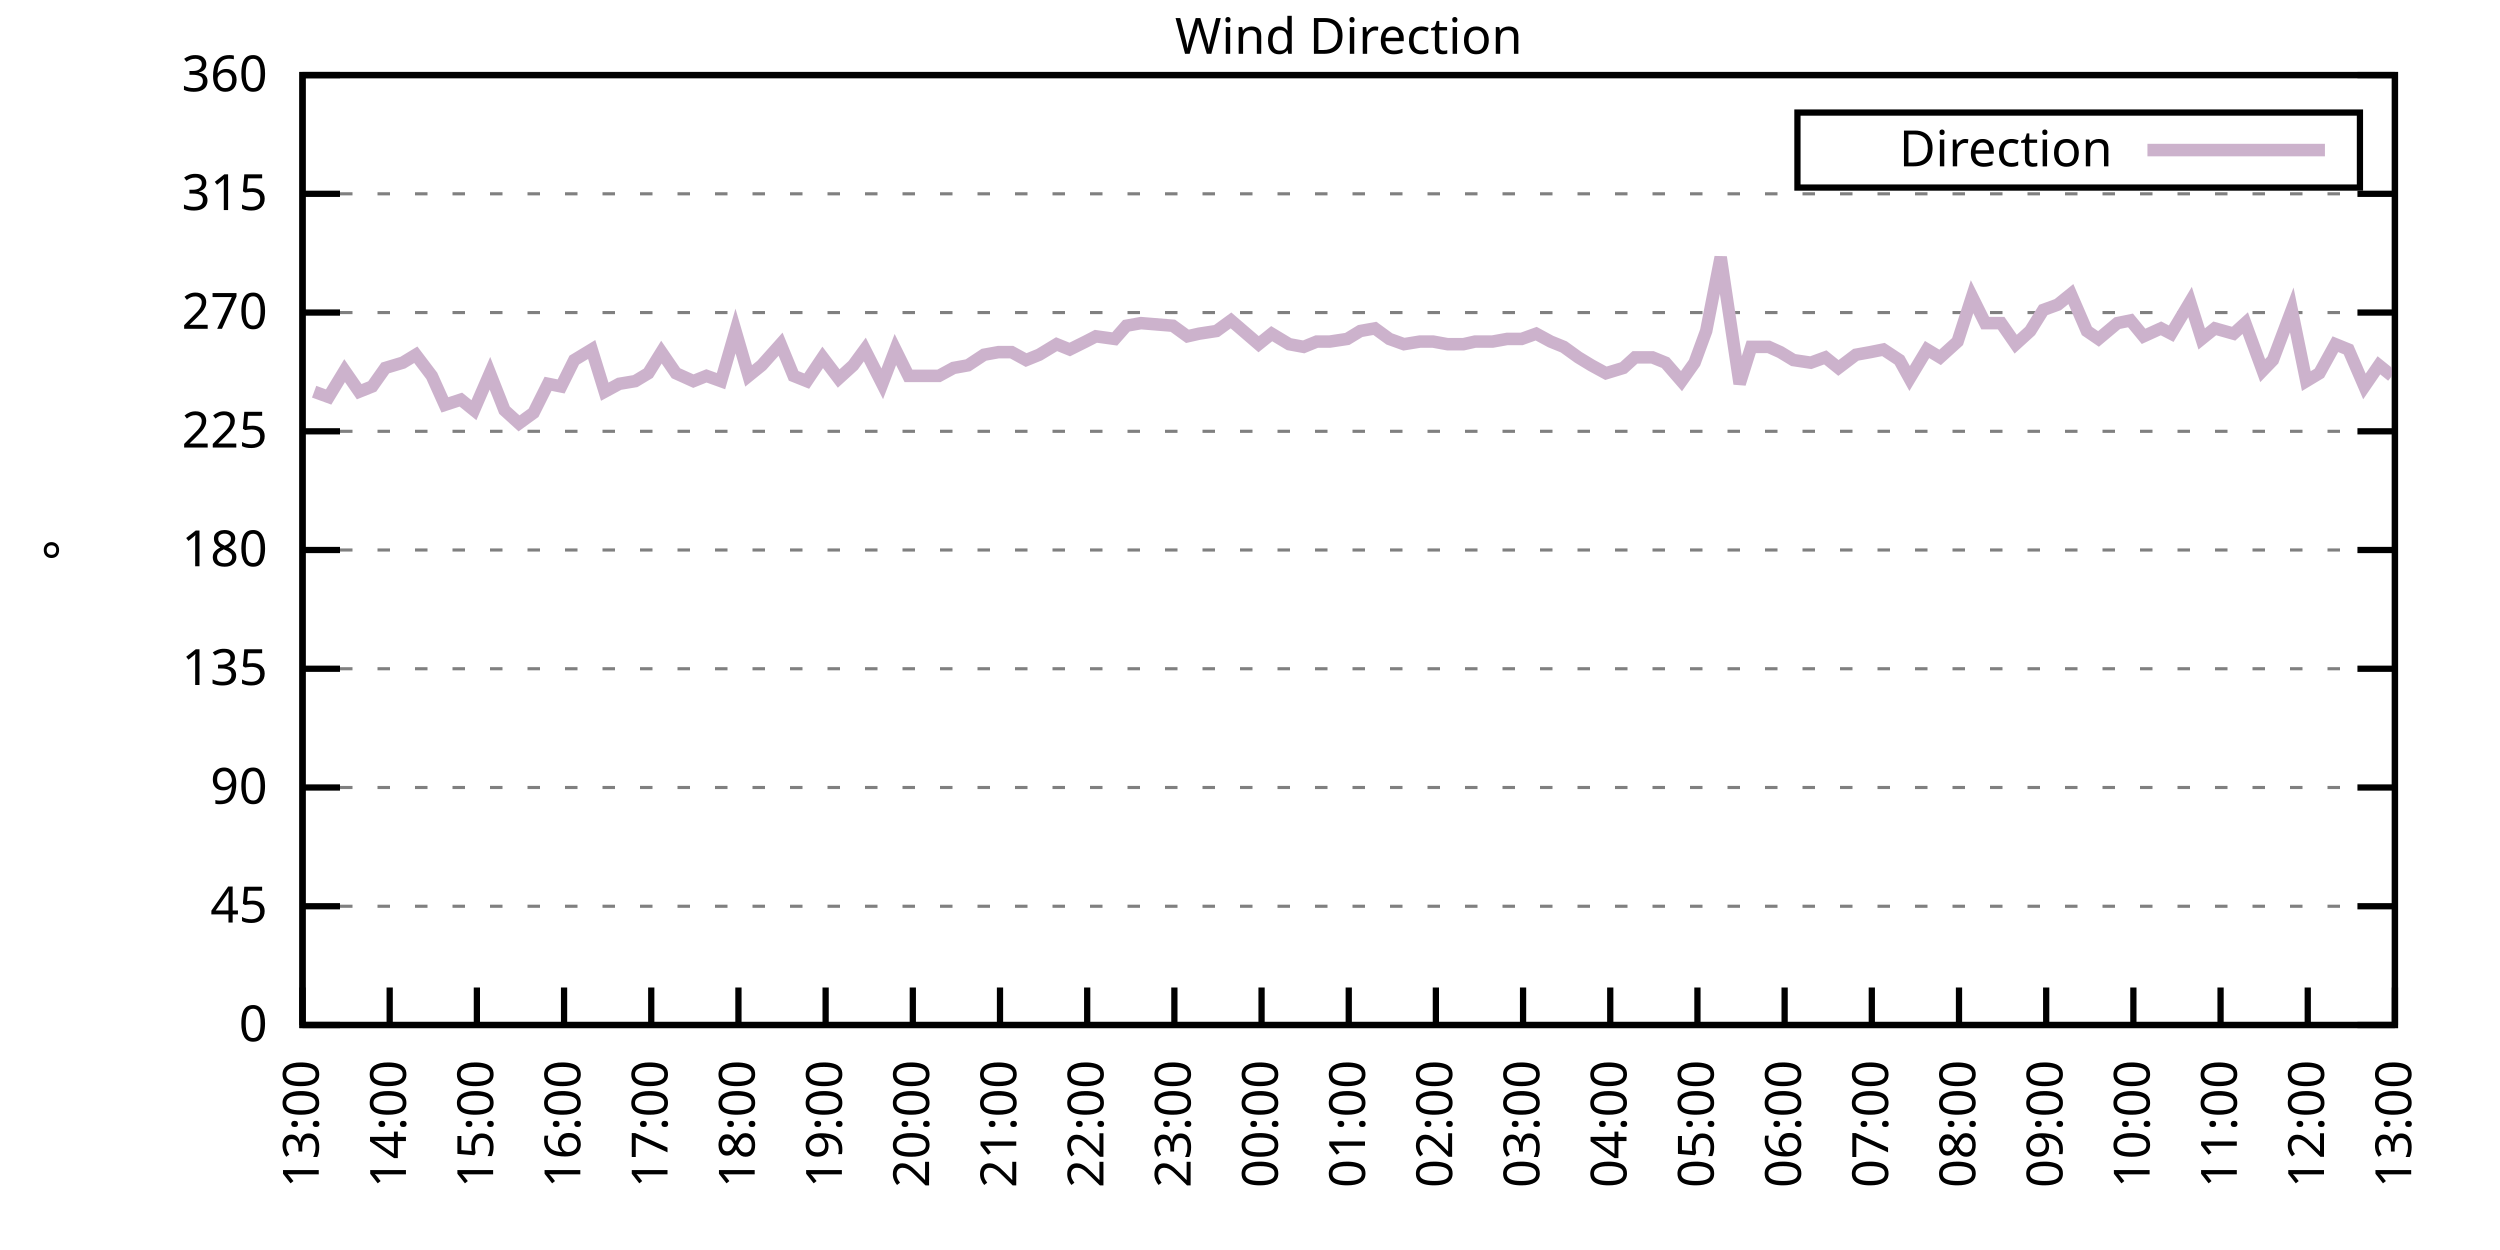
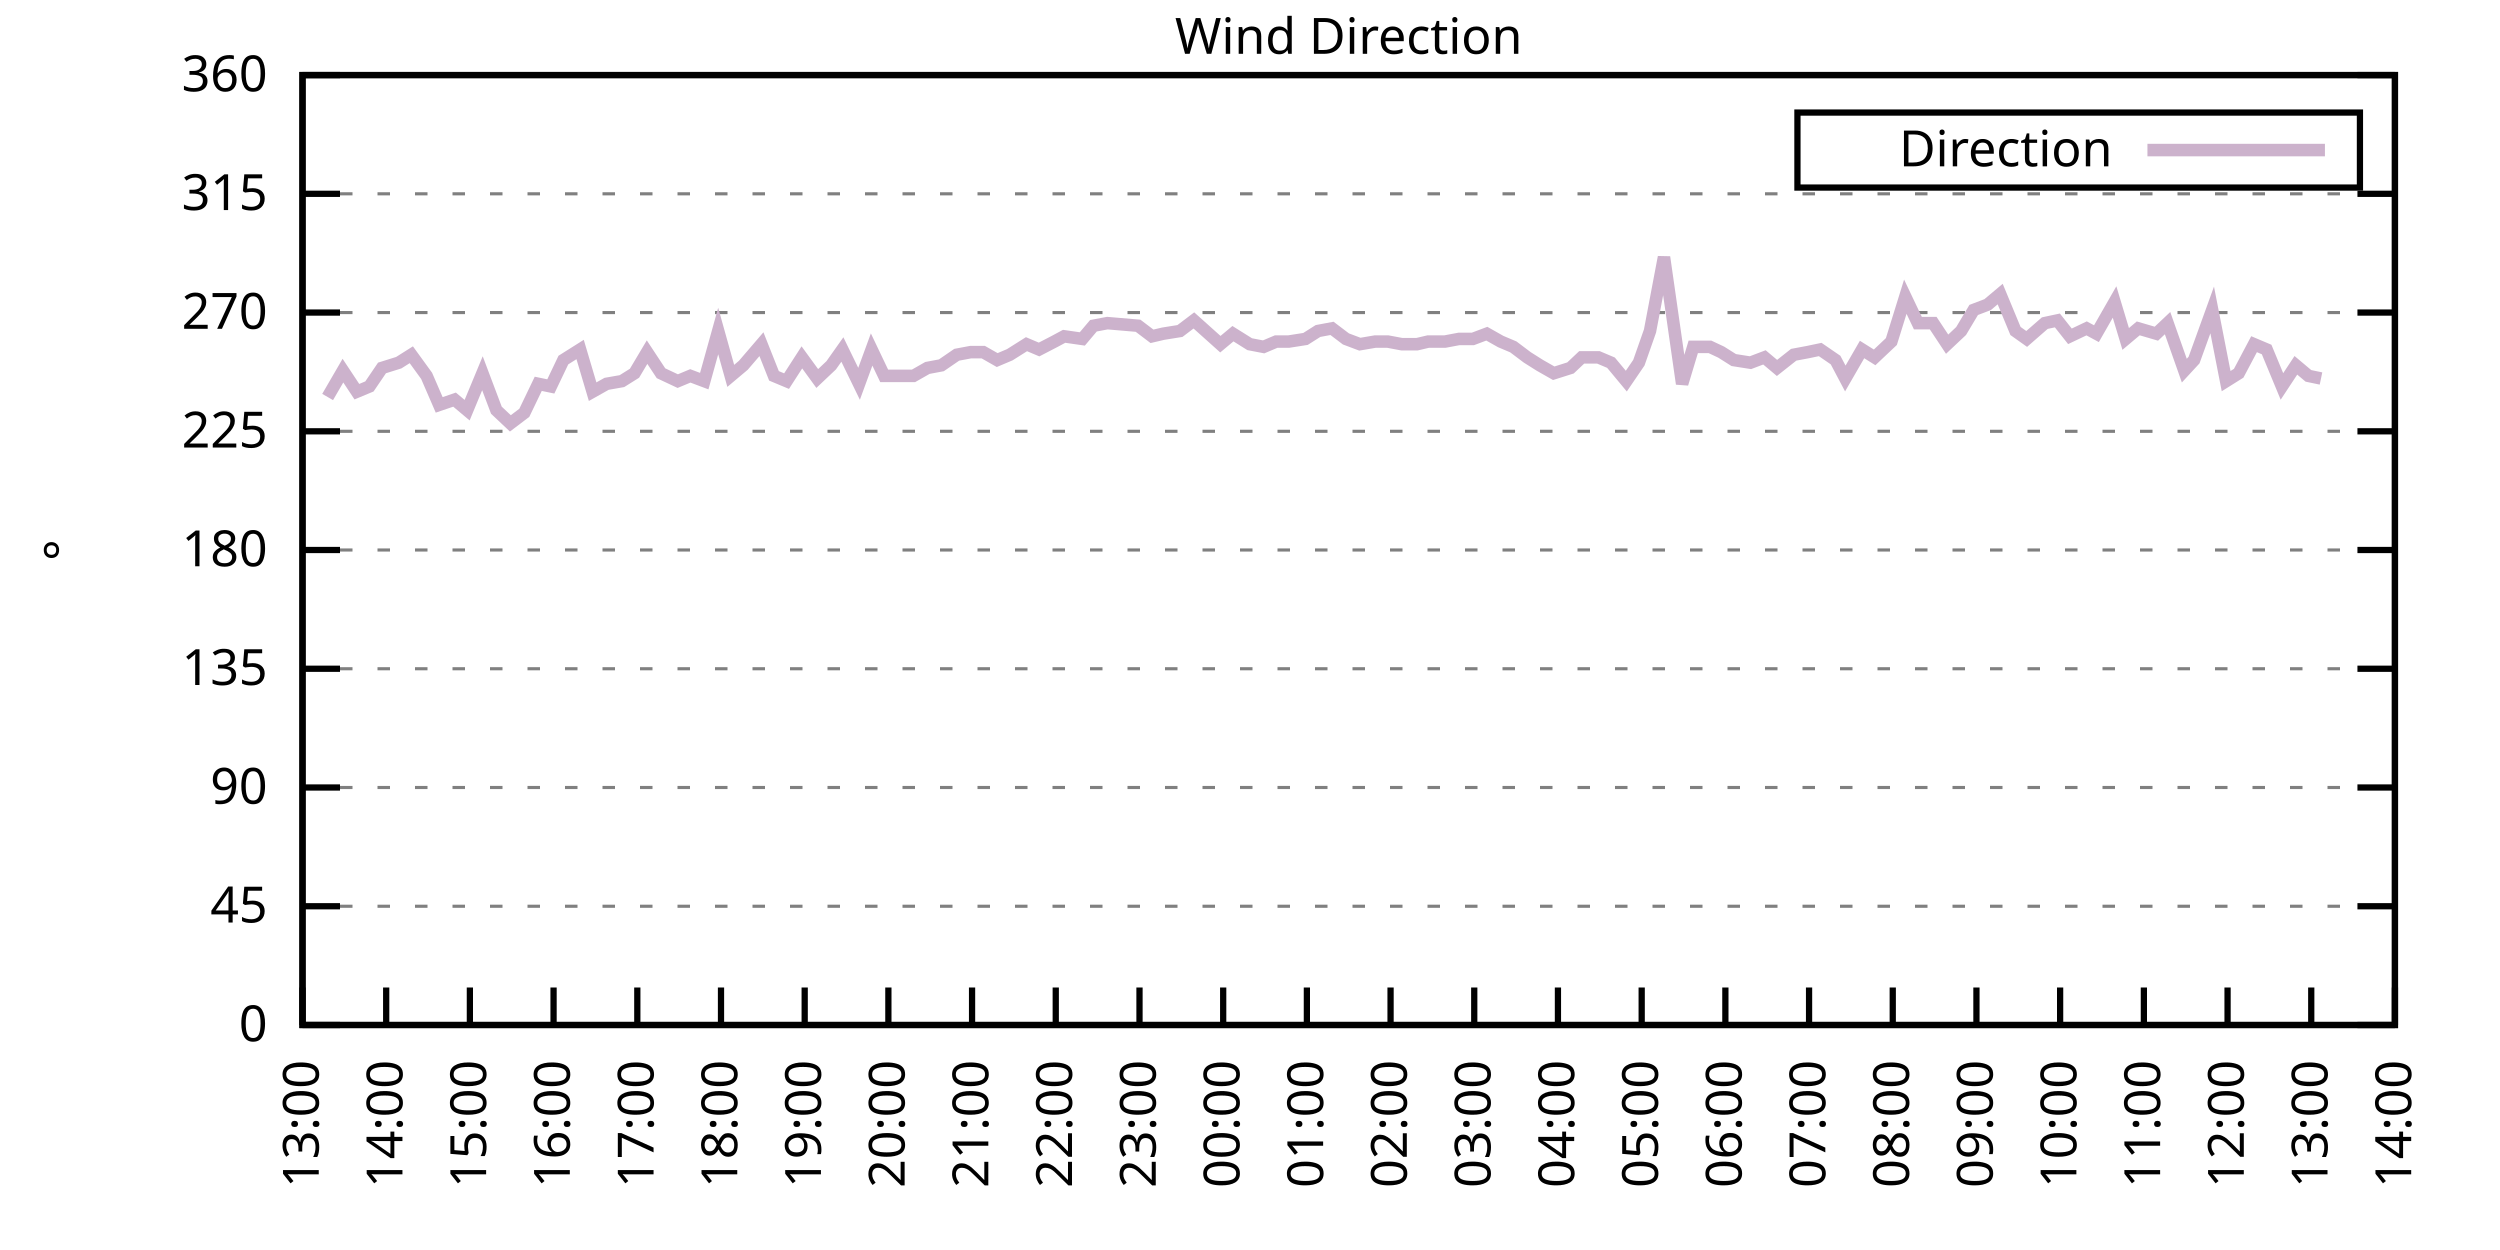
<svg xmlns="http://www.w3.org/2000/svg" xmlns:xlink="http://www.w3.org/1999/xlink" width="400" height="200" viewBox="0 0 400 200">
  <g id="gnuplot_canvas">
    <rect x="0" y="0" width="400" height="200" fill="none" />
    <defs>
      <circle id="gpDot" r="0.5" stroke-width="0.5" stroke="currentColor" />
      <path id="gpPt0" stroke-width="0.333" stroke="currentColor" d="M-1,0 h2 M0,-1 v2" />
      <path id="gpPt1" stroke-width="0.333" stroke="currentColor" d="M-1,-1 L1,1 M1,-1 L-1,1" />
      <path id="gpPt2" stroke-width="0.333" stroke="currentColor" d="M-1,0 L1,0 M0,-1 L0,1 M-1,-1 L1,1 M-1,1 L1,-1" />
      <rect id="gpPt3" stroke-width="0.333" stroke="currentColor" x="-1" y="-1" width="2" height="2" />
      <rect id="gpPt4" stroke-width="0.333" stroke="currentColor" fill="currentColor" x="-1" y="-1" width="2" height="2" />
      <circle id="gpPt5" stroke-width="0.333" stroke="currentColor" cx="0" cy="0" r="1" />
      <use xlink:href="#gpPt5" id="gpPt6" fill="currentColor" stroke="none" />
      <path id="gpPt7" stroke-width="0.333" stroke="currentColor" d="M0,-1.33 L-1.33,0.67 L1.33,0.67 z" />
      <use xlink:href="#gpPt7" id="gpPt8" fill="currentColor" stroke="none" />
      <use xlink:href="#gpPt7" id="gpPt9" stroke="currentColor" transform="rotate(180)" />
      <use xlink:href="#gpPt9" id="gpPt10" fill="currentColor" stroke="none" />
      <use xlink:href="#gpPt3" id="gpPt11" stroke="currentColor" transform="rotate(45)" />
      <use xlink:href="#gpPt11" id="gpPt12" fill="currentColor" stroke="none" />
      <path id="gpPt13" stroke-width="0.333" stroke="currentColor" d="M0,1.330 L1.265,0.411 L0.782,-1.067 L-0.782,-1.076 L-1.265,0.411 z" />
      <use xlink:href="#gpPt13" id="gpPt14" fill="currentColor" stroke="none" />
      <filter id="textbox" filterUnits="objectBoundingBox" x="0" y="0" height="1" width="1">
        <feFlood flood-color="white" flood-opacity="1" result="bgnd" />
        <feComposite in="SourceGraphic" in2="bgnd" operator="atop" />
      </filter>
      <filter id="greybox" filterUnits="objectBoundingBox" x="0" y="0" height="1" width="1">
        <feFlood flood-color="lightgrey" flood-opacity="1" result="grey" />
        <feComposite in="SourceGraphic" in2="grey" operator="atop" />
      </filter>
    </defs>
    <g fill="none" color="white" stroke="currentColor" stroke-width="1.00" stroke-linecap="butt" stroke-linejoin="miter">
</g>
    <g fill="none" color="black" stroke="currentColor" stroke-width="1.00" stroke-linecap="butt" stroke-linejoin="miter">
      <g stroke="none" shape-rendering="crispEdges">
        <polygon fill="rgb(255, 255, 255)" points="48.40,164.00 383.18,164.00 383.18,12.02 48.40,12.02 " />
      </g>
    </g>
    <g fill="none" color="black" stroke="currentColor" stroke-width="1.00" stroke-linecap="butt" stroke-linejoin="miter">
</g>
    <g fill="none" color="black" stroke="black" stroke-width="0.50" stroke-linecap="butt" stroke-linejoin="miter">
</g>
    <g fill="none" color="gray" stroke="currentColor" stroke-width="0.50" stroke-linecap="butt" stroke-linejoin="miter">
      <path stroke="gray" stroke-dasharray="2,4" class="gridline" d="M48.40,164.00 L383.19,164.00  " />
    </g>
    <g fill="none" color="gray" stroke="gray" stroke-width="1.00" stroke-linecap="butt" stroke-linejoin="miter">
</g>
    <g fill="none" color="black" stroke="currentColor" stroke-width="1.00" stroke-linecap="butt" stroke-linejoin="miter">
      <path stroke="black" d="M48.40,164.00 L54.40,164.00 M383.19,164.00 L377.19,164.00  " />
      <g transform="translate(42.80,166.60)" stroke="none" fill="black" font-family="Sans" font-size="8.00" text-anchor="end">
        <text>
          <tspan font-family="Sans"> 0</tspan>
        </text>
      </g>
    </g>
    <g fill="none" color="black" stroke="currentColor" stroke-width="1.00" stroke-linecap="butt" stroke-linejoin="miter">
</g>
    <g fill="none" color="black" stroke="black" stroke-width="0.50" stroke-linecap="butt" stroke-linejoin="miter">
</g>
    <g fill="none" color="gray" stroke="currentColor" stroke-width="0.50" stroke-linecap="butt" stroke-linejoin="miter">
      <path stroke="gray" stroke-dasharray="2,4" class="gridline" d="M48.40,145.00 L383.19,145.00  " />
    </g>
    <g fill="none" color="gray" stroke="gray" stroke-width="1.00" stroke-linecap="butt" stroke-linejoin="miter">
</g>
    <g fill="none" color="black" stroke="currentColor" stroke-width="1.00" stroke-linecap="butt" stroke-linejoin="miter">
      <path stroke="black" d="M48.40,145.00 L54.40,145.00 M383.19,145.00 L377.19,145.00  " />
      <g transform="translate(42.80,147.60)" stroke="none" fill="black" font-family="Sans" font-size="8.00" text-anchor="end">
        <text>
          <tspan font-family="Sans"> 45</tspan>
        </text>
      </g>
    </g>
    <g fill="none" color="black" stroke="currentColor" stroke-width="1.00" stroke-linecap="butt" stroke-linejoin="miter">
</g>
    <g fill="none" color="black" stroke="black" stroke-width="0.50" stroke-linecap="butt" stroke-linejoin="miter">
</g>
    <g fill="none" color="gray" stroke="currentColor" stroke-width="0.50" stroke-linecap="butt" stroke-linejoin="miter">
      <path stroke="gray" stroke-dasharray="2,4" class="gridline" d="M48.40,126.00 L383.19,126.00  " />
    </g>
    <g fill="none" color="gray" stroke="gray" stroke-width="1.00" stroke-linecap="butt" stroke-linejoin="miter">
</g>
    <g fill="none" color="black" stroke="currentColor" stroke-width="1.00" stroke-linecap="butt" stroke-linejoin="miter">
      <path stroke="black" d="M48.40,126.00 L54.40,126.00 M383.19,126.00 L377.19,126.00  " />
      <g transform="translate(42.80,128.60)" stroke="none" fill="black" font-family="Sans" font-size="8.00" text-anchor="end">
        <text>
          <tspan font-family="Sans"> 90</tspan>
        </text>
      </g>
    </g>
    <g fill="none" color="black" stroke="currentColor" stroke-width="1.00" stroke-linecap="butt" stroke-linejoin="miter">
</g>
    <g fill="none" color="black" stroke="black" stroke-width="0.50" stroke-linecap="butt" stroke-linejoin="miter">
</g>
    <g fill="none" color="gray" stroke="currentColor" stroke-width="0.50" stroke-linecap="butt" stroke-linejoin="miter">
      <path stroke="gray" stroke-dasharray="2,4" class="gridline" d="M48.40,107.00 L383.19,107.00  " />
    </g>
    <g fill="none" color="gray" stroke="gray" stroke-width="1.00" stroke-linecap="butt" stroke-linejoin="miter">
</g>
    <g fill="none" color="black" stroke="currentColor" stroke-width="1.00" stroke-linecap="butt" stroke-linejoin="miter">
      <path stroke="black" d="M48.40,107.00 L54.40,107.00 M383.19,107.00 L377.19,107.00  " />
      <g transform="translate(42.80,109.60)" stroke="none" fill="black" font-family="Sans" font-size="8.00" text-anchor="end">
        <text>
          <tspan font-family="Sans"> 135</tspan>
        </text>
      </g>
    </g>
    <g fill="none" color="black" stroke="currentColor" stroke-width="1.00" stroke-linecap="butt" stroke-linejoin="miter">
</g>
    <g fill="none" color="black" stroke="black" stroke-width="0.50" stroke-linecap="butt" stroke-linejoin="miter">
</g>
    <g fill="none" color="gray" stroke="currentColor" stroke-width="0.50" stroke-linecap="butt" stroke-linejoin="miter">
      <path stroke="gray" stroke-dasharray="2,4" class="gridline" d="M48.40,88.00 L383.19,88.00  " />
    </g>
    <g fill="none" color="gray" stroke="gray" stroke-width="1.00" stroke-linecap="butt" stroke-linejoin="miter">
</g>
    <g fill="none" color="black" stroke="currentColor" stroke-width="1.00" stroke-linecap="butt" stroke-linejoin="miter">
      <path stroke="black" d="M48.40,88.00 L54.40,88.00 M383.19,88.00 L377.19,88.00  " />
      <g transform="translate(42.80,90.60)" stroke="none" fill="black" font-family="Sans" font-size="8.00" text-anchor="end">
        <text>
          <tspan font-family="Sans"> 180</tspan>
        </text>
      </g>
    </g>
    <g fill="none" color="black" stroke="currentColor" stroke-width="1.00" stroke-linecap="butt" stroke-linejoin="miter">
</g>
    <g fill="none" color="black" stroke="black" stroke-width="0.50" stroke-linecap="butt" stroke-linejoin="miter">
</g>
    <g fill="none" color="gray" stroke="currentColor" stroke-width="0.50" stroke-linecap="butt" stroke-linejoin="miter">
      <path stroke="gray" stroke-dasharray="2,4" class="gridline" d="M48.40,69.01 L383.19,69.01  " />
    </g>
    <g fill="none" color="gray" stroke="gray" stroke-width="1.00" stroke-linecap="butt" stroke-linejoin="miter">
</g>
    <g fill="none" color="black" stroke="currentColor" stroke-width="1.00" stroke-linecap="butt" stroke-linejoin="miter">
      <path stroke="black" d="M48.40,69.01 L54.40,69.01 M383.19,69.01 L377.19,69.01  " />
      <g transform="translate(42.80,71.61)" stroke="none" fill="black" font-family="Sans" font-size="8.00" text-anchor="end">
        <text>
          <tspan font-family="Sans"> 225</tspan>
        </text>
      </g>
    </g>
    <g fill="none" color="black" stroke="currentColor" stroke-width="1.00" stroke-linecap="butt" stroke-linejoin="miter">
</g>
    <g fill="none" color="black" stroke="black" stroke-width="0.50" stroke-linecap="butt" stroke-linejoin="miter">
</g>
    <g fill="none" color="gray" stroke="currentColor" stroke-width="0.50" stroke-linecap="butt" stroke-linejoin="miter">
      <path stroke="gray" stroke-dasharray="2,4" class="gridline" d="M48.40,50.01 L383.19,50.01  " />
    </g>
    <g fill="none" color="gray" stroke="gray" stroke-width="1.00" stroke-linecap="butt" stroke-linejoin="miter">
</g>
    <g fill="none" color="black" stroke="currentColor" stroke-width="1.00" stroke-linecap="butt" stroke-linejoin="miter">
      <path stroke="black" d="M48.40,50.01 L54.40,50.01 M383.19,50.01 L377.19,50.01  " />
      <g transform="translate(42.80,52.61)" stroke="none" fill="black" font-family="Sans" font-size="8.00" text-anchor="end">
        <text>
          <tspan font-family="Sans"> 270</tspan>
        </text>
      </g>
    </g>
    <g fill="none" color="black" stroke="currentColor" stroke-width="1.00" stroke-linecap="butt" stroke-linejoin="miter">
</g>
    <g fill="none" color="black" stroke="black" stroke-width="0.50" stroke-linecap="butt" stroke-linejoin="miter">
</g>
    <g fill="none" color="gray" stroke="currentColor" stroke-width="0.50" stroke-linecap="butt" stroke-linejoin="miter">
      <path stroke="gray" stroke-dasharray="2,4" class="gridline" d="M48.40,31.01 L383.19,31.01  " />
    </g>
    <g fill="none" color="gray" stroke="gray" stroke-width="1.00" stroke-linecap="butt" stroke-linejoin="miter">
</g>
    <g fill="none" color="black" stroke="currentColor" stroke-width="1.00" stroke-linecap="butt" stroke-linejoin="miter">
      <path stroke="black" d="M48.40,31.01 L54.40,31.01 M383.19,31.01 L377.19,31.01  " />
      <g transform="translate(42.80,33.61)" stroke="none" fill="black" font-family="Sans" font-size="8.00" text-anchor="end">
        <text>
          <tspan font-family="Sans"> 315</tspan>
        </text>
      </g>
    </g>
    <g fill="none" color="black" stroke="currentColor" stroke-width="1.00" stroke-linecap="butt" stroke-linejoin="miter">
</g>
    <g fill="none" color="black" stroke="black" stroke-width="0.50" stroke-linecap="butt" stroke-linejoin="miter">
</g>
    <g fill="none" color="gray" stroke="currentColor" stroke-width="0.50" stroke-linecap="butt" stroke-linejoin="miter">
      <path stroke="gray" stroke-dasharray="2,4" class="gridline" d="M48.40,12.01 L383.19,12.01  " />
    </g>
    <g fill="none" color="gray" stroke="gray" stroke-width="1.00" stroke-linecap="butt" stroke-linejoin="miter">
</g>
    <g fill="none" color="black" stroke="currentColor" stroke-width="1.00" stroke-linecap="butt" stroke-linejoin="miter">
      <path stroke="black" d="M48.40,12.01 L54.40,12.01 M383.19,12.01 L377.19,12.01  " />
      <g transform="translate(42.80,14.61)" stroke="none" fill="black" font-family="Sans" font-size="8.00" text-anchor="end">
        <text>
          <tspan font-family="Sans"> 360</tspan>
        </text>
      </g>
    </g>
    <g fill="none" color="black" stroke="currentColor" stroke-width="1.00" stroke-linecap="butt" stroke-linejoin="miter">
      <path stroke="black" d="M48.40,164.00 L48.40,158.00  " />
      <g transform="translate(51.00,169.60) rotate(270.00)" stroke="none" fill="black" font-family="Sans" font-size="8.00" text-anchor="end">
        <text>
          <tspan font-family="Sans">13:00</tspan>
        </text>
      </g>
    </g>
    <g fill="none" color="black" stroke="currentColor" stroke-width="1.00" stroke-linecap="butt" stroke-linejoin="miter">
-       <path stroke="black" d="M62.35,164.00 L62.35,158.00  " />
-       <g transform="translate(64.95,169.60) rotate(270.00)" stroke="none" fill="black" font-family="Sans" font-size="8.00" text-anchor="end">
+       <path stroke="black" d="M61.79,164.00 L61.79,158.00  " />
+       <g transform="translate(64.39,169.60) rotate(270.00)" stroke="none" fill="black" font-family="Sans" font-size="8.00" text-anchor="end">
        <text>
          <tspan font-family="Sans">14:00</tspan>
        </text>
      </g>
    </g>
    <g fill="none" color="black" stroke="currentColor" stroke-width="1.00" stroke-linecap="butt" stroke-linejoin="miter">
-       <path stroke="black" d="M76.30,164.00 L76.30,158.00  " />
-       <g transform="translate(78.90,169.60) rotate(270.00)" stroke="none" fill="black" font-family="Sans" font-size="8.00" text-anchor="end">
+       <path stroke="black" d="M75.18,164.00 L75.18,158.00  " />
+       <g transform="translate(77.78,169.60) rotate(270.00)" stroke="none" fill="black" font-family="Sans" font-size="8.00" text-anchor="end">
        <text>
          <tspan font-family="Sans">15:00</tspan>
        </text>
      </g>
    </g>
    <g fill="none" color="black" stroke="currentColor" stroke-width="1.00" stroke-linecap="butt" stroke-linejoin="miter">
-       <path stroke="black" d="M90.25,164.00 L90.25,158.00  " />
-       <g transform="translate(92.85,169.60) rotate(270.00)" stroke="none" fill="black" font-family="Sans" font-size="8.00" text-anchor="end">
+       <path stroke="black" d="M88.57,164.00 L88.57,158.00  " />
+       <g transform="translate(91.17,169.60) rotate(270.00)" stroke="none" fill="black" font-family="Sans" font-size="8.00" text-anchor="end">
        <text>
          <tspan font-family="Sans">16:00</tspan>
        </text>
      </g>
    </g>
    <g fill="none" color="black" stroke="currentColor" stroke-width="1.00" stroke-linecap="butt" stroke-linejoin="miter">
-       <path stroke="black" d="M104.20,164.00 L104.20,158.00  " />
-       <g transform="translate(106.80,169.60) rotate(270.00)" stroke="none" fill="black" font-family="Sans" font-size="8.00" text-anchor="end">
+       <path stroke="black" d="M101.97,164.00 L101.97,158.00  " />
+       <g transform="translate(104.57,169.60) rotate(270.00)" stroke="none" fill="black" font-family="Sans" font-size="8.00" text-anchor="end">
        <text>
          <tspan font-family="Sans">17:00</tspan>
        </text>
      </g>
    </g>
    <g fill="none" color="black" stroke="currentColor" stroke-width="1.00" stroke-linecap="butt" stroke-linejoin="miter">
-       <path stroke="black" d="M118.15,164.00 L118.15,158.00  " />
-       <g transform="translate(120.75,169.60) rotate(270.00)" stroke="none" fill="black" font-family="Sans" font-size="8.00" text-anchor="end">
+       <path stroke="black" d="M115.36,164.00 L115.36,158.00  " />
+       <g transform="translate(117.96,169.60) rotate(270.00)" stroke="none" fill="black" font-family="Sans" font-size="8.00" text-anchor="end">
        <text>
          <tspan font-family="Sans">18:00</tspan>
        </text>
      </g>
    </g>
    <g fill="none" color="black" stroke="currentColor" stroke-width="1.00" stroke-linecap="butt" stroke-linejoin="miter">
-       <path stroke="black" d="M132.10,164.00 L132.10,158.00  " />
-       <g transform="translate(134.70,169.60) rotate(270.00)" stroke="none" fill="black" font-family="Sans" font-size="8.00" text-anchor="end">
+       <path stroke="black" d="M128.75,164.00 L128.75,158.00  " />
+       <g transform="translate(131.35,169.60) rotate(270.00)" stroke="none" fill="black" font-family="Sans" font-size="8.00" text-anchor="end">
        <text>
          <tspan font-family="Sans">19:00</tspan>
        </text>
      </g>
    </g>
    <g fill="none" color="black" stroke="currentColor" stroke-width="1.00" stroke-linecap="butt" stroke-linejoin="miter">
-       <path stroke="black" d="M146.05,164.00 L146.05,158.00  " />
-       <g transform="translate(148.65,169.60) rotate(270.00)" stroke="none" fill="black" font-family="Sans" font-size="8.00" text-anchor="end">
+       <path stroke="black" d="M142.14,164.00 L142.14,158.00  " />
+       <g transform="translate(144.74,169.60) rotate(270.00)" stroke="none" fill="black" font-family="Sans" font-size="8.00" text-anchor="end">
        <text>
          <tspan font-family="Sans">20:00</tspan>
        </text>
      </g>
    </g>
    <g fill="none" color="black" stroke="currentColor" stroke-width="1.00" stroke-linecap="butt" stroke-linejoin="miter">
-       <path stroke="black" d="M160.00,164.00 L160.00,158.00  " />
-       <g transform="translate(162.60,169.60) rotate(270.00)" stroke="none" fill="black" font-family="Sans" font-size="8.00" text-anchor="end">
+       <path stroke="black" d="M155.53,164.00 L155.53,158.00  " />
+       <g transform="translate(158.13,169.60) rotate(270.00)" stroke="none" fill="black" font-family="Sans" font-size="8.00" text-anchor="end">
        <text>
          <tspan font-family="Sans">21:00</tspan>
        </text>
      </g>
    </g>
    <g fill="none" color="black" stroke="currentColor" stroke-width="1.00" stroke-linecap="butt" stroke-linejoin="miter">
-       <path stroke="black" d="M173.95,164.00 L173.95,158.00  " />
-       <g transform="translate(176.55,169.60) rotate(270.00)" stroke="none" fill="black" font-family="Sans" font-size="8.00" text-anchor="end">
+       <path stroke="black" d="M168.92,164.00 L168.92,158.00  " />
+       <g transform="translate(171.52,169.60) rotate(270.00)" stroke="none" fill="black" font-family="Sans" font-size="8.00" text-anchor="end">
        <text>
          <tspan font-family="Sans">22:00</tspan>
        </text>
      </g>
    </g>
    <g fill="none" color="black" stroke="currentColor" stroke-width="1.00" stroke-linecap="butt" stroke-linejoin="miter">
-       <path stroke="black" d="M187.90,164.00 L187.90,158.00  " />
-       <g transform="translate(190.50,169.60) rotate(270.00)" stroke="none" fill="black" font-family="Sans" font-size="8.00" text-anchor="end">
+       <path stroke="black" d="M182.32,164.00 L182.32,158.00  " />
+       <g transform="translate(184.92,169.60) rotate(270.00)" stroke="none" fill="black" font-family="Sans" font-size="8.00" text-anchor="end">
        <text>
          <tspan font-family="Sans">23:00</tspan>
        </text>
      </g>
    </g>
    <g fill="none" color="black" stroke="currentColor" stroke-width="1.00" stroke-linecap="butt" stroke-linejoin="miter">
-       <path stroke="black" d="M201.85,164.00 L201.85,158.00  " />
-       <g transform="translate(204.45,169.60) rotate(270.00)" stroke="none" fill="black" font-family="Sans" font-size="8.00" text-anchor="end">
+       <path stroke="black" d="M195.71,164.00 L195.71,158.00  " />
+       <g transform="translate(198.31,169.60) rotate(270.00)" stroke="none" fill="black" font-family="Sans" font-size="8.00" text-anchor="end">
        <text>
          <tspan font-family="Sans">00:00</tspan>
        </text>
      </g>
    </g>
    <g fill="none" color="black" stroke="currentColor" stroke-width="1.00" stroke-linecap="butt" stroke-linejoin="miter">
-       <path stroke="black" d="M215.80,164.00 L215.80,158.00  " />
-       <g transform="translate(218.40,169.60) rotate(270.00)" stroke="none" fill="black" font-family="Sans" font-size="8.00" text-anchor="end">
+       <path stroke="black" d="M209.10,164.00 L209.10,158.00  " />
+       <g transform="translate(211.70,169.60) rotate(270.00)" stroke="none" fill="black" font-family="Sans" font-size="8.00" text-anchor="end">
        <text>
          <tspan font-family="Sans">01:00</tspan>
        </text>
      </g>
    </g>
    <g fill="none" color="black" stroke="currentColor" stroke-width="1.00" stroke-linecap="butt" stroke-linejoin="miter">
-       <path stroke="black" d="M229.74,164.00 L229.74,158.00  " />
-       <g transform="translate(232.34,169.60) rotate(270.00)" stroke="none" fill="black" font-family="Sans" font-size="8.00" text-anchor="end">
+       <path stroke="black" d="M222.49,164.00 L222.49,158.00  " />
+       <g transform="translate(225.09,169.60) rotate(270.00)" stroke="none" fill="black" font-family="Sans" font-size="8.00" text-anchor="end">
        <text>
          <tspan font-family="Sans">02:00</tspan>
        </text>
      </g>
    </g>
    <g fill="none" color="black" stroke="currentColor" stroke-width="1.00" stroke-linecap="butt" stroke-linejoin="miter">
-       <path stroke="black" d="M243.69,164.00 L243.69,158.00  " />
-       <g transform="translate(246.29,169.60) rotate(270.00)" stroke="none" fill="black" font-family="Sans" font-size="8.00" text-anchor="end">
+       <path stroke="black" d="M235.88,164.00 L235.88,158.00  " />
+       <g transform="translate(238.48,169.60) rotate(270.00)" stroke="none" fill="black" font-family="Sans" font-size="8.00" text-anchor="end">
        <text>
          <tspan font-family="Sans">03:00</tspan>
        </text>
      </g>
    </g>
    <g fill="none" color="black" stroke="currentColor" stroke-width="1.00" stroke-linecap="butt" stroke-linejoin="miter">
-       <path stroke="black" d="M257.64,164.00 L257.64,158.00  " />
-       <g transform="translate(260.24,169.60) rotate(270.00)" stroke="none" fill="black" font-family="Sans" font-size="8.00" text-anchor="end">
+       <path stroke="black" d="M249.27,164.00 L249.27,158.00  " />
+       <g transform="translate(251.87,169.60) rotate(270.00)" stroke="none" fill="black" font-family="Sans" font-size="8.00" text-anchor="end">
        <text>
          <tspan font-family="Sans">04:00</tspan>
        </text>
      </g>
    </g>
    <g fill="none" color="black" stroke="currentColor" stroke-width="1.00" stroke-linecap="butt" stroke-linejoin="miter">
-       <path stroke="black" d="M271.59,164.00 L271.59,158.00  " />
-       <g transform="translate(274.19,169.60) rotate(270.00)" stroke="none" fill="black" font-family="Sans" font-size="8.00" text-anchor="end">
+       <path stroke="black" d="M262.67,164.00 L262.67,158.00  " />
+       <g transform="translate(265.27,169.60) rotate(270.00)" stroke="none" fill="black" font-family="Sans" font-size="8.00" text-anchor="end">
        <text>
          <tspan font-family="Sans">05:00</tspan>
        </text>
      </g>
    </g>
    <g fill="none" color="black" stroke="currentColor" stroke-width="1.00" stroke-linecap="butt" stroke-linejoin="miter">
-       <path stroke="black" d="M285.54,164.00 L285.54,158.00  " />
-       <g transform="translate(288.14,169.60) rotate(270.00)" stroke="none" fill="black" font-family="Sans" font-size="8.00" text-anchor="end">
+       <path stroke="black" d="M276.06,164.00 L276.06,158.00  " />
+       <g transform="translate(278.66,169.60) rotate(270.00)" stroke="none" fill="black" font-family="Sans" font-size="8.00" text-anchor="end">
        <text>
          <tspan font-family="Sans">06:00</tspan>
        </text>
      </g>
    </g>
    <g fill="none" color="black" stroke="currentColor" stroke-width="1.00" stroke-linecap="butt" stroke-linejoin="miter">
-       <path stroke="black" d="M299.49,164.00 L299.49,158.00  " />
-       <g transform="translate(302.09,169.60) rotate(270.00)" stroke="none" fill="black" font-family="Sans" font-size="8.00" text-anchor="end">
+       <path stroke="black" d="M289.45,164.00 L289.45,158.00  " />
+       <g transform="translate(292.05,169.60) rotate(270.00)" stroke="none" fill="black" font-family="Sans" font-size="8.00" text-anchor="end">
        <text>
          <tspan font-family="Sans">07:00</tspan>
        </text>
      </g>
    </g>
    <g fill="none" color="black" stroke="currentColor" stroke-width="1.00" stroke-linecap="butt" stroke-linejoin="miter">
-       <path stroke="black" d="M313.44,164.00 L313.44,158.00  " />
-       <g transform="translate(316.04,169.60) rotate(270.00)" stroke="none" fill="black" font-family="Sans" font-size="8.00" text-anchor="end">
+       <path stroke="black" d="M302.84,164.00 L302.84,158.00  " />
+       <g transform="translate(305.44,169.60) rotate(270.00)" stroke="none" fill="black" font-family="Sans" font-size="8.00" text-anchor="end">
        <text>
          <tspan font-family="Sans">08:00</tspan>
        </text>
      </g>
    </g>
    <g fill="none" color="black" stroke="currentColor" stroke-width="1.00" stroke-linecap="butt" stroke-linejoin="miter">
-       <path stroke="black" d="M327.39,164.00 L327.39,158.00  " />
-       <g transform="translate(329.99,169.60) rotate(270.00)" stroke="none" fill="black" font-family="Sans" font-size="8.00" text-anchor="end">
+       <path stroke="black" d="M316.23,164.00 L316.23,158.00  " />
+       <g transform="translate(318.83,169.60) rotate(270.00)" stroke="none" fill="black" font-family="Sans" font-size="8.00" text-anchor="end">
        <text>
          <tspan font-family="Sans">09:00</tspan>
        </text>
      </g>
    </g>
    <g fill="none" color="black" stroke="currentColor" stroke-width="1.00" stroke-linecap="butt" stroke-linejoin="miter">
-       <path stroke="black" d="M341.34,164.00 L341.34,158.00  " />
-       <g transform="translate(343.94,169.60) rotate(270.00)" stroke="none" fill="black" font-family="Sans" font-size="8.00" text-anchor="end">
+       <path stroke="black" d="M329.62,164.00 L329.62,158.00  " />
+       <g transform="translate(332.22,169.60) rotate(270.00)" stroke="none" fill="black" font-family="Sans" font-size="8.00" text-anchor="end">
        <text>
          <tspan font-family="Sans">10:00</tspan>
        </text>
      </g>
    </g>
    <g fill="none" color="black" stroke="currentColor" stroke-width="1.00" stroke-linecap="butt" stroke-linejoin="miter">
-       <path stroke="black" d="M355.29,164.00 L355.29,158.00  " />
-       <g transform="translate(357.89,169.60) rotate(270.00)" stroke="none" fill="black" font-family="Sans" font-size="8.00" text-anchor="end">
+       <path stroke="black" d="M343.02,164.00 L343.02,158.00  " />
+       <g transform="translate(345.62,169.60) rotate(270.00)" stroke="none" fill="black" font-family="Sans" font-size="8.00" text-anchor="end">
        <text>
          <tspan font-family="Sans">11:00</tspan>
        </text>
      </g>
    </g>
    <g fill="none" color="black" stroke="currentColor" stroke-width="1.00" stroke-linecap="butt" stroke-linejoin="miter">
-       <path stroke="black" d="M369.24,164.00 L369.24,158.00  " />
-       <g transform="translate(371.84,169.60) rotate(270.00)" stroke="none" fill="black" font-family="Sans" font-size="8.00" text-anchor="end">
+       <path stroke="black" d="M356.41,164.00 L356.41,158.00  " />
+       <g transform="translate(359.01,169.60) rotate(270.00)" stroke="none" fill="black" font-family="Sans" font-size="8.00" text-anchor="end">
        <text>
          <tspan font-family="Sans">12:00</tspan>
+         </text>
+       </g>
+     </g>
+     <g fill="none" color="black" stroke="currentColor" stroke-width="1.00" stroke-linecap="butt" stroke-linejoin="miter">
+       <path stroke="black" d="M369.80,164.00 L369.80,158.00  " />
+       <g transform="translate(372.40,169.60) rotate(270.00)" stroke="none" fill="black" font-family="Sans" font-size="8.00" text-anchor="end">
+         <text>
+           <tspan font-family="Sans">13:00</tspan>
        </text>
      </g>
    </g>
    <g fill="none" color="black" stroke="currentColor" stroke-width="1.00" stroke-linecap="butt" stroke-linejoin="miter">
      <path stroke="black" d="M383.19,164.00 L383.19,158.00  " />
      <g transform="translate(385.79,169.60) rotate(270.00)" stroke="none" fill="black" font-family="Sans" font-size="8.00" text-anchor="end">
        <text>
-           <tspan font-family="Sans">13:00</tspan>
+           <tspan font-family="Sans">14:00</tspan>
        </text>
      </g>
    </g>
    <g fill="none" color="black" stroke="currentColor" stroke-width="1.00" stroke-linecap="butt" stroke-linejoin="miter">
</g>
    <g fill="none" color="black" stroke="currentColor" stroke-width="1.00" stroke-linecap="butt" stroke-linejoin="miter">
      <path stroke="black" d="M48.40,12.01 L48.40,164.00 L383.19,164.00 L383.19,12.01 L48.40,12.01 Z  " />
    </g>
    <g fill="none" color="black" stroke="currentColor" stroke-width="1.00" stroke-linecap="butt" stroke-linejoin="miter">
</g>
    <g fill="none" color="black" stroke="currentColor" stroke-width="1.00" stroke-linecap="butt" stroke-linejoin="miter">
      <path stroke="black" d="M287.59,30.01 L287.59,18.01 L377.59,18.01 L377.59,30.01 L287.59,30.01 Z  " />
    </g>
    <g id="Wind_direction_plot_1">
      <g fill="none" color="white" stroke="black" stroke-width="2.00" stroke-linecap="butt" stroke-linejoin="miter">
</g>
      <g fill="none" color="black" stroke="currentColor" stroke-width="2.00" stroke-linecap="butt" stroke-linejoin="miter">
        <g transform="translate(337.99,26.61)" stroke="none" fill="black" font-family="Sans" font-size="8.00" text-anchor="end">
          <text>
            <tspan font-family="Sans">Direction</tspan>
          </text>
        </g>
      </g>
      <g fill="none" color="black" stroke="currentColor" stroke-width="2.00" stroke-linecap="butt" stroke-linejoin="miter">
-         <path stroke="rgb(204, 178, 204)" d="M343.59,24.01 L371.99,24.01 M50.26,62.67 L52.58,63.52 L55.14,59.30 L57.47,62.67 L59.56,61.83 L61.65,58.87   L64.44,58.03 L66.53,56.76 L69.09,60.14 L71.18,64.78 L73.74,63.94 L75.83,65.63 L78.39,59.72 L80.72,65.63   L83.04,67.74 L85.37,66.05 L87.69,61.41 L89.78,61.83 L91.88,57.61 L94.67,55.92 L96.76,62.67 L99.08,61.41   L101.64,60.98 L103.73,59.72 L105.83,56.34 L108.15,59.72 L110.94,60.98 L113.03,60.14 L115.36,60.98 L117.68,52.96   L119.78,60.14 L121.87,58.45 L124.89,55.07 L126.98,60.14 L129.08,60.98 L131.63,57.18 L134.19,60.56 L136.51,58.45   L138.37,55.92 L141.16,61.41 L143.26,55.92 L145.35,60.14 L148.14,60.14 L150.23,60.14 L152.56,58.87 L154.88,58.45   L157.44,56.76 L159.76,56.34 L161.86,56.34 L164.18,57.61 L166.27,56.76 L169.06,55.07 L171.16,55.92 L173.71,54.65   L175.34,53.81 L178.36,54.23 L180.22,52.12 L182.55,51.70 L187.66,52.12 L189.99,53.81 L191.85,53.39 L194.64,52.96   L196.96,51.27 L201.38,55.07 L203.47,53.39 L206.26,55.07 L208.59,55.50 L210.68,54.65 L212.77,54.65 L215.56,54.23   L217.65,52.96 L219.98,52.54 L222.30,54.23 L224.63,55.07 L227.19,54.65 L229.28,54.65 L231.60,55.07 L234.16,55.07   L236.02,54.65 L238.81,54.65 L241.14,54.23 L243.46,54.23 L245.79,53.39 L248.11,54.65 L250.20,55.50 L252.53,57.18   L254.62,58.45 L256.95,59.72 L259.74,58.87 L261.60,57.18 L264.39,57.18 L266.48,58.03 L269.04,60.98 L271.13,58.03   L272.99,52.96 L275.31,41.14 L278.34,61.41 L280.20,55.50 L282.99,55.50 L284.85,56.34 L286.94,57.61 L289.73,58.03   L292.05,57.18 L294.15,58.87 L296.94,56.76 L299.26,56.34 L301.35,55.92 L303.91,57.61 L305.54,60.56 L308.33,55.92   L310.42,57.18 L313.21,54.65 L315.53,47.47 L317.63,51.70 L320.18,51.70 L322.51,55.07 L324.83,52.96 L326.93,49.59   L329.25,48.74 L331.34,47.05 L333.90,52.96 L335.76,54.23 L338.78,51.70 L340.88,51.27 L342.97,53.81 L345.76,52.54   L347.39,53.39 L350.41,48.32 L352.27,54.23 L354.36,52.54 L357.38,53.39 L359.24,51.70 L362.03,59.30 L363.66,57.61   L366.68,49.59 L369.01,60.98 L371.10,59.72 L373.66,55.07 L375.75,55.92 L378.31,61.83 L380.63,58.45 L382.73,60.14    " />
+         <path stroke="rgb(204, 178, 204)" d="M343.59,24.01 L371.99,24.01 M52.42,63.52 L54.87,59.30 L57.10,62.67 L59.11,61.83 L61.12,58.87 L63.80,58.03   L65.81,56.76 L68.26,60.14 L70.27,64.78 L72.73,63.94 L74.74,65.63 L77.19,59.72 L79.42,65.63 L81.66,67.74   L83.89,66.05 L86.12,61.41 L88.13,61.83 L90.14,57.61 L92.82,55.92 L94.82,62.67 L97.06,61.41 L99.51,60.98   L101.52,59.72 L103.53,56.34 L105.76,59.72 L108.44,60.98 L110.45,60.14 L112.68,60.98 L114.91,52.96 L116.92,60.14   L118.93,58.45 L121.83,55.07 L123.84,60.14 L125.85,60.98 L128.30,57.18 L130.76,60.56 L132.99,58.45 L134.78,55.92   L137.45,61.41 L139.46,55.92 L141.47,60.14 L144.15,60.14 L146.16,60.14 L148.39,58.87 L150.62,58.45 L153.08,56.76   L155.31,56.34 L157.32,56.34 L159.55,57.61 L161.56,56.76 L164.24,55.07 L166.25,55.92 L168.70,54.65 L170.26,53.81   L173.17,54.23 L174.95,52.12 L177.18,51.70 L182.09,52.12 L184.32,53.81 L186.11,53.39 L188.79,52.96 L191.02,51.27   L195.26,55.07 L197.27,53.39 L199.95,55.07 L202.18,55.50 L204.19,54.65 L206.20,54.65 L208.88,54.23 L210.88,52.96   L213.12,52.54 L215.35,54.23 L217.58,55.07 L220.04,54.65 L222.04,54.65 L224.28,55.07 L226.73,55.07 L228.52,54.65   L231.20,54.65 L233.43,54.23 L235.66,54.23 L237.89,53.39 L240.12,54.65 L242.13,55.50 L244.36,57.18 L246.37,58.45   L248.60,59.72 L251.28,58.87 L253.07,57.18 L255.75,57.18 L257.76,58.03 L260.21,60.98 L262.22,58.03 L264.00,52.96   L266.24,41.14 L269.14,61.41 L270.92,55.50 L273.60,55.50 L275.39,56.34 L277.40,57.61 L280.07,58.03 L282.31,57.18   L284.32,58.87 L286.99,56.76 L289.23,56.34 L291.23,55.92 L293.69,57.61 L295.25,60.56 L297.93,55.92 L299.94,57.18   L302.62,54.65 L304.85,47.47 L306.86,51.70 L309.31,51.70 L311.54,55.07 L313.78,52.96 L315.79,49.59 L318.02,48.74   L320.03,47.05 L322.48,52.96 L324.27,54.23 L327.17,51.70 L329.18,51.27 L331.19,53.81 L333.86,52.54 L335.43,53.39   L338.33,48.32 L340.11,54.23 L342.12,52.54 L345.02,53.39 L346.81,51.70 L349.49,59.30 L351.05,57.61 L353.95,49.59   L356.18,60.98 L358.19,59.72 L360.65,55.07 L362.66,55.92 L365.11,61.83 L367.34,58.45 L369.35,60.14 L371.36,60.56    " />
      </g>
    </g>
    <g fill="none" color="black" stroke="currentColor" stroke-width="2.00" stroke-linecap="butt" stroke-linejoin="miter">
</g>
    <g fill="none" color="black" stroke="black" stroke-width="1.00" stroke-linecap="butt" stroke-linejoin="miter">
</g>
    <g fill="none" color="black" stroke="currentColor" stroke-width="1.00" stroke-linecap="butt" stroke-linejoin="miter">
      <path stroke="black" d="M48.40,12.01 L48.40,164.00 L383.19,164.00 L383.19,12.01 L48.40,12.01 Z  " />
      <g transform="translate(12.80,88.01) rotate(270.00)" stroke="none" fill="black" font-family="Sans" font-size="8.00" text-anchor="middle">
        <text>
          <tspan font-family="Sans">°</tspan>
        </text>
      </g>
    </g>
    <g fill="none" color="black" stroke="currentColor" stroke-width="1.00" stroke-linecap="butt" stroke-linejoin="miter">
</g>
    <g fill="none" color="black" stroke="currentColor" stroke-width="1.00" stroke-linecap="butt" stroke-linejoin="miter">
      <g transform="translate(215.79,8.61)" stroke="none" fill="black" font-family="Sans" font-size="8.00" text-anchor="middle">
        <text>
          <tspan font-family="Sans">Wind Direction</tspan>
        </text>
      </g>
    </g>
    <g fill="none" color="black" stroke="currentColor" stroke-width="1.00" stroke-linecap="butt" stroke-linejoin="miter">
</g>
  </g>
</svg>
